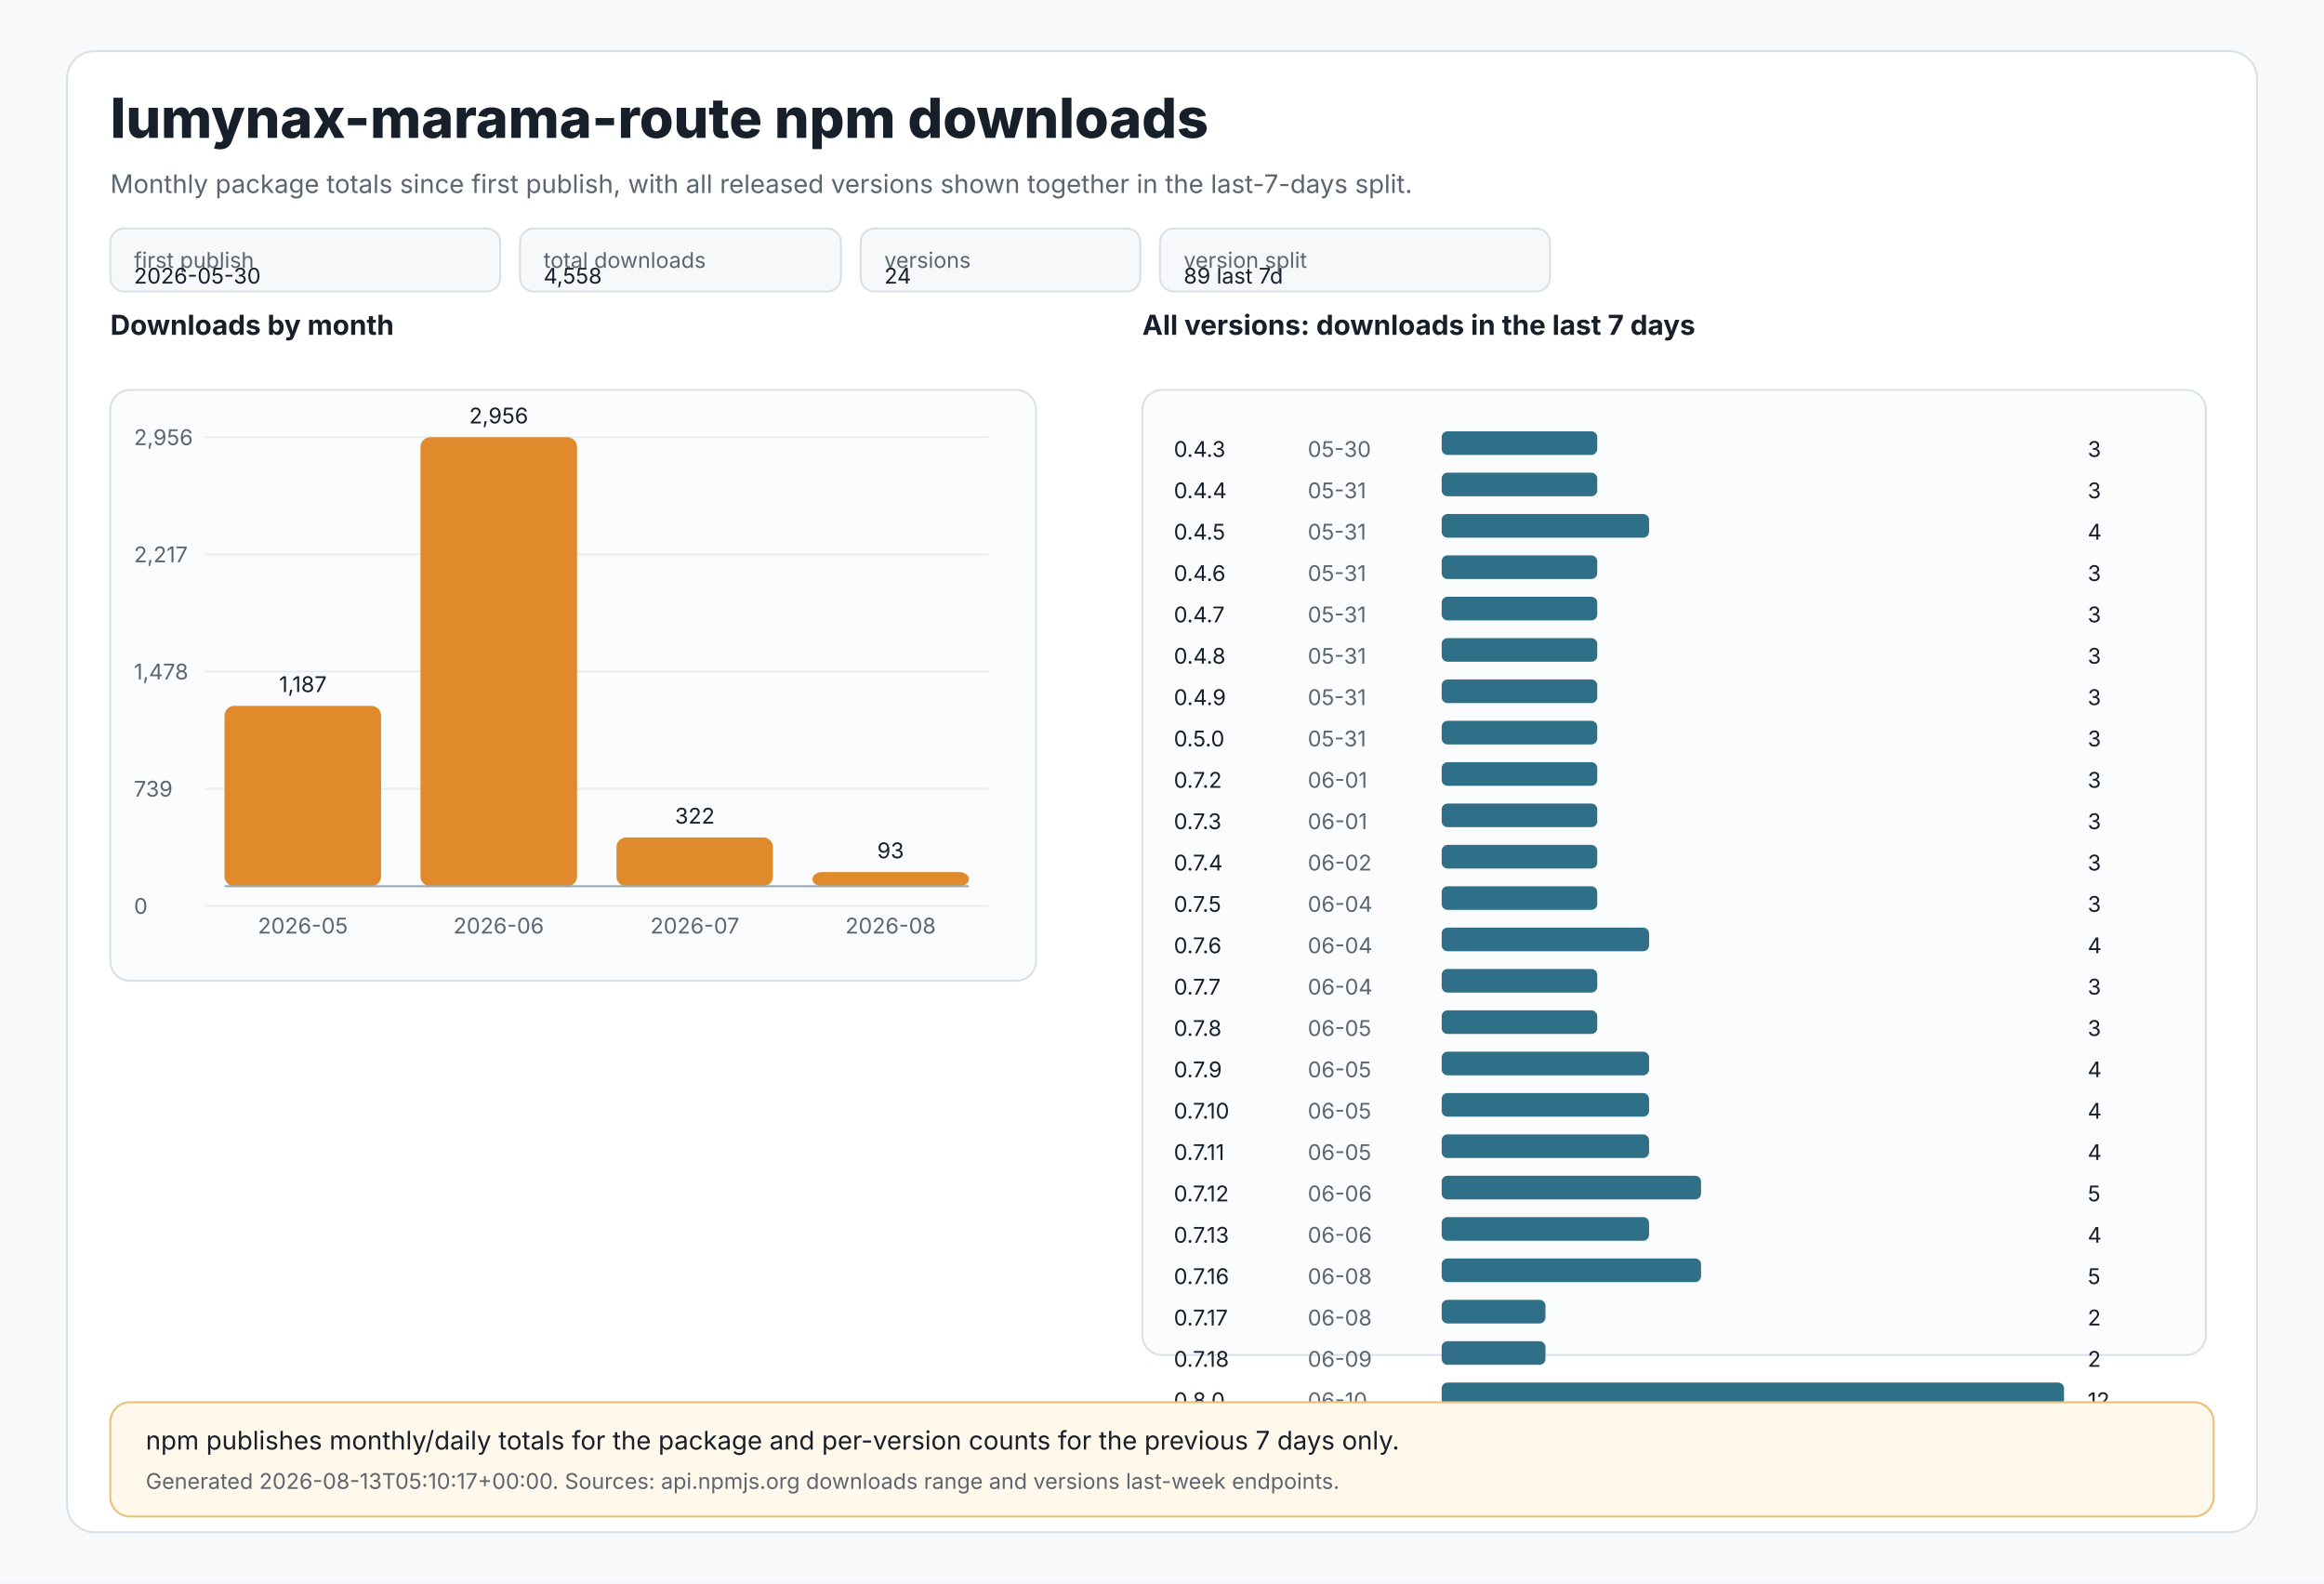
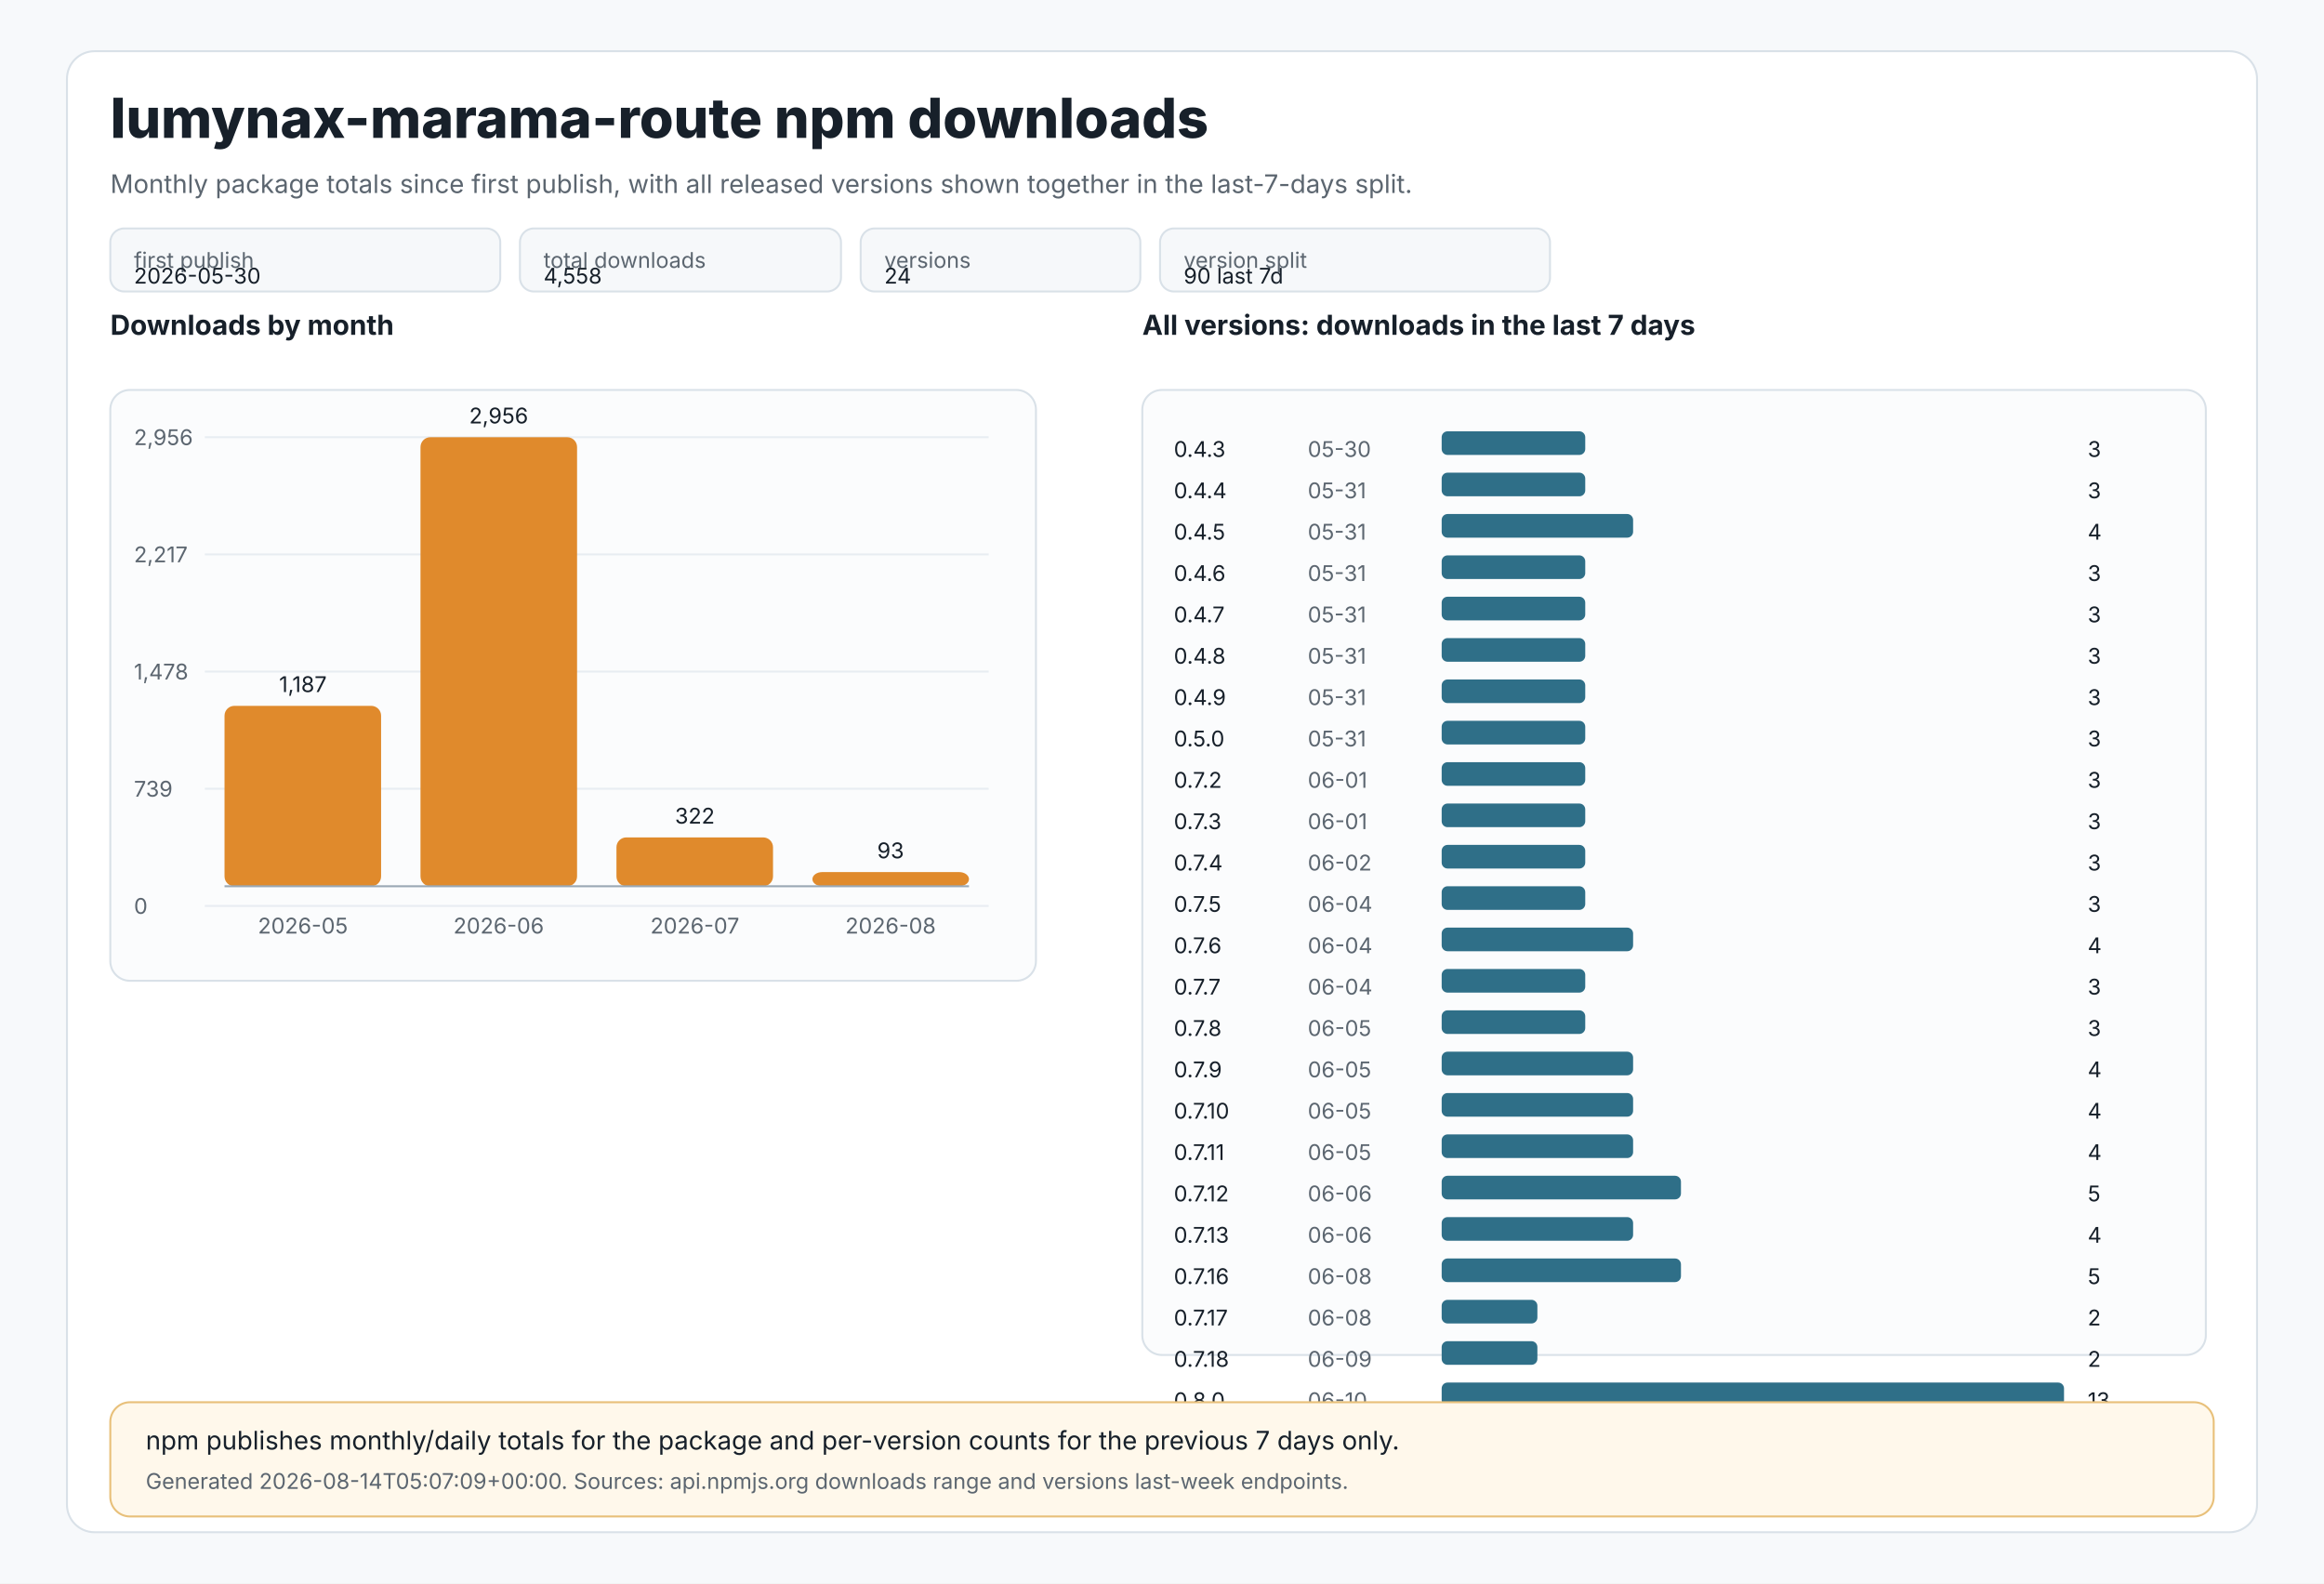
<svg xmlns="http://www.w3.org/2000/svg" width="1180" height="804" viewBox="0 0 1180 804" role="img" aria-labelledby="title desc">
  <style>
text{font-family:Inter,Segoe UI,Arial,sans-serif;fill:#17202a}
.muted{fill:#5c6670}.tiny{font-size:11px}.small{font-size:13px}.label{font-size:14px;font-weight:650}.title{font-size:28px;font-weight:800}
.panel{fill:#ffffff;stroke:#d9e1e8;stroke-width:1}.grid{stroke:#e8edf2;stroke-width:1}.axis{stroke:#9aa8b5;stroke-width:1}
.bar{fill:#e08a2c}.bar2{fill:#2f6f88}.chip{fill:#f6f8fa;stroke:#d9e1e8;stroke-width:1}.note{fill:#fff8eb;stroke:#e8c07a;stroke-width:1}
</style>
  <rect x="0" y="0" width="1180" height="804" fill="#f7f9fb" />
  <rect x="34" y="26" width="1112" height="752" rx="14" class="panel" />
  <text x="56" y="70" class="title">lumynax-marama-route npm downloads</text>
  <text x="56" y="98" class="muted small">Monthly package totals since first publish, with all released versions shown together in the last-7-days split.</text>
  <rect x="56" y="116" width="198" height="32" rx="7" class="chip" />
  <text x="68" y="136" class="tiny muted">first publish</text>
  <text x="68" y="144" class="tiny">2026-05-30</text>
  <rect x="264" y="116" width="163" height="32" rx="7" class="chip" />
  <text x="276" y="136" class="tiny muted">total downloads</text>
  <text x="276" y="144" class="tiny">4,558</text>
  <rect x="437" y="116" width="142" height="32" rx="7" class="chip" />
  <text x="449" y="136" class="tiny muted">versions</text>
  <text x="449" y="144" class="tiny">24</text>
  <rect x="589" y="116" width="198" height="32" rx="7" class="chip" />
  <text x="601" y="136" class="tiny muted">version split</text>
-   <text x="601" y="144" class="tiny">89 last 7d</text>
+   <text x="601" y="144" class="tiny">90 last 7d</text>
  <text x="56" y="170" class="label">Downloads by month</text>
  <rect x="56" y="198" width="470" height="300" rx="10" fill="#fbfcfd" stroke="#d9e1e8" />
  <line x1="104" y1="222.0" x2="502" y2="222.0" class="grid" />
  <text x="68" y="226.0" class="tiny muted">2,956</text>
  <line x1="104" y1="281.5" x2="502" y2="281.5" class="grid" />
  <text x="68" y="285.5" class="tiny muted">2,217</text>
  <line x1="104" y1="341.0" x2="502" y2="341.0" class="grid" />
  <text x="68" y="345.0" class="tiny muted">1,478</text>
  <line x1="104" y1="400.5" x2="502" y2="400.5" class="grid" />
  <text x="68" y="404.5" class="tiny muted">739</text>
  <line x1="104" y1="460.0" x2="502" y2="460.0" class="grid" />
  <text x="68" y="464.0" class="tiny muted">0</text>
  <rect x="114.0" y="358.4" width="79.5" height="91.6" rx="5" class="bar" />
  <text x="153.8" y="351.4" text-anchor="middle" class="tiny">1,187</text>
  <text x="153.8" y="474" text-anchor="middle" class="tiny muted">2026-05</text>
  <rect x="213.5" y="222.0" width="79.5" height="228.0" rx="5" class="bar" />
  <text x="253.2" y="215.0" text-anchor="middle" class="tiny">2,956</text>
  <text x="253.2" y="474" text-anchor="middle" class="tiny muted">2026-06</text>
  <rect x="313.0" y="425.2" width="79.5" height="24.8" rx="5" class="bar" />
  <text x="352.8" y="418.2" text-anchor="middle" class="tiny">322</text>
  <text x="352.8" y="474" text-anchor="middle" class="tiny muted">2026-07</text>
  <rect x="412.5" y="442.8" width="79.5" height="7.2" rx="5" class="bar" />
  <text x="452.2" y="435.8" text-anchor="middle" class="tiny">93</text>
  <text x="452.2" y="474" text-anchor="middle" class="tiny muted">2026-08</text>
  <line x1="114" y1="450" x2="492" y2="450" class="axis" />
  <text x="580" y="170" class="label">All versions: downloads in the last 7 days</text>
  <rect x="580" y="198" width="540" height="490" rx="10" fill="#fbfcfd" stroke="#d9e1e8" />
  <text x="596" y="232" class="tiny">0.4.3</text>
  <text x="664" y="232" class="tiny muted">05-30</text>
-   <rect x="732" y="219" width="79.0" height="12" rx="3" class="bar2" />
+   <rect x="732" y="219" width="72.9" height="12" rx="3" class="bar2" />
  <text x="1060" y="232" class="tiny">3</text>
  <text x="596" y="253" class="tiny">0.4.4</text>
  <text x="664" y="253" class="tiny muted">05-31</text>
-   <rect x="732" y="240" width="79.0" height="12" rx="3" class="bar2" />
+   <rect x="732" y="240" width="72.9" height="12" rx="3" class="bar2" />
  <text x="1060" y="253" class="tiny">3</text>
  <text x="596" y="274" class="tiny">0.4.5</text>
  <text x="664" y="274" class="tiny muted">05-31</text>
-   <rect x="732" y="261" width="105.3" height="12" rx="3" class="bar2" />
+   <rect x="732" y="261" width="97.2" height="12" rx="3" class="bar2" />
  <text x="1060" y="274" class="tiny">4</text>
  <text x="596" y="295" class="tiny">0.4.6</text>
  <text x="664" y="295" class="tiny muted">05-31</text>
-   <rect x="732" y="282" width="79.0" height="12" rx="3" class="bar2" />
+   <rect x="732" y="282" width="72.9" height="12" rx="3" class="bar2" />
  <text x="1060" y="295" class="tiny">3</text>
  <text x="596" y="316" class="tiny">0.4.7</text>
  <text x="664" y="316" class="tiny muted">05-31</text>
-   <rect x="732" y="303" width="79.0" height="12" rx="3" class="bar2" />
+   <rect x="732" y="303" width="72.9" height="12" rx="3" class="bar2" />
  <text x="1060" y="316" class="tiny">3</text>
  <text x="596" y="337" class="tiny">0.4.8</text>
  <text x="664" y="337" class="tiny muted">05-31</text>
-   <rect x="732" y="324" width="79.0" height="12" rx="3" class="bar2" />
+   <rect x="732" y="324" width="72.9" height="12" rx="3" class="bar2" />
  <text x="1060" y="337" class="tiny">3</text>
  <text x="596" y="358" class="tiny">0.4.9</text>
  <text x="664" y="358" class="tiny muted">05-31</text>
-   <rect x="732" y="345" width="79.0" height="12" rx="3" class="bar2" />
+   <rect x="732" y="345" width="72.9" height="12" rx="3" class="bar2" />
  <text x="1060" y="358" class="tiny">3</text>
  <text x="596" y="379" class="tiny">0.5.0</text>
  <text x="664" y="379" class="tiny muted">05-31</text>
-   <rect x="732" y="366" width="79.0" height="12" rx="3" class="bar2" />
+   <rect x="732" y="366" width="72.9" height="12" rx="3" class="bar2" />
  <text x="1060" y="379" class="tiny">3</text>
  <text x="596" y="400" class="tiny">0.7.2</text>
  <text x="664" y="400" class="tiny muted">06-01</text>
-   <rect x="732" y="387" width="79.0" height="12" rx="3" class="bar2" />
+   <rect x="732" y="387" width="72.9" height="12" rx="3" class="bar2" />
  <text x="1060" y="400" class="tiny">3</text>
  <text x="596" y="421" class="tiny">0.7.3</text>
  <text x="664" y="421" class="tiny muted">06-01</text>
-   <rect x="732" y="408" width="79.0" height="12" rx="3" class="bar2" />
+   <rect x="732" y="408" width="72.9" height="12" rx="3" class="bar2" />
  <text x="1060" y="421" class="tiny">3</text>
  <text x="596" y="442" class="tiny">0.7.4</text>
  <text x="664" y="442" class="tiny muted">06-02</text>
-   <rect x="732" y="429" width="79.0" height="12" rx="3" class="bar2" />
+   <rect x="732" y="429" width="72.9" height="12" rx="3" class="bar2" />
  <text x="1060" y="442" class="tiny">3</text>
  <text x="596" y="463" class="tiny">0.7.5</text>
  <text x="664" y="463" class="tiny muted">06-04</text>
-   <rect x="732" y="450" width="79.0" height="12" rx="3" class="bar2" />
+   <rect x="732" y="450" width="72.9" height="12" rx="3" class="bar2" />
  <text x="1060" y="463" class="tiny">3</text>
  <text x="596" y="484" class="tiny">0.7.6</text>
  <text x="664" y="484" class="tiny muted">06-04</text>
-   <rect x="732" y="471" width="105.3" height="12" rx="3" class="bar2" />
+   <rect x="732" y="471" width="97.2" height="12" rx="3" class="bar2" />
  <text x="1060" y="484" class="tiny">4</text>
  <text x="596" y="505" class="tiny">0.7.7</text>
  <text x="664" y="505" class="tiny muted">06-04</text>
-   <rect x="732" y="492" width="79.0" height="12" rx="3" class="bar2" />
+   <rect x="732" y="492" width="72.9" height="12" rx="3" class="bar2" />
  <text x="1060" y="505" class="tiny">3</text>
  <text x="596" y="526" class="tiny">0.7.8</text>
  <text x="664" y="526" class="tiny muted">06-05</text>
-   <rect x="732" y="513" width="79.0" height="12" rx="3" class="bar2" />
+   <rect x="732" y="513" width="72.9" height="12" rx="3" class="bar2" />
  <text x="1060" y="526" class="tiny">3</text>
  <text x="596" y="547" class="tiny">0.7.9</text>
  <text x="664" y="547" class="tiny muted">06-05</text>
-   <rect x="732" y="534" width="105.3" height="12" rx="3" class="bar2" />
+   <rect x="732" y="534" width="97.2" height="12" rx="3" class="bar2" />
  <text x="1060" y="547" class="tiny">4</text>
  <text x="596" y="568" class="tiny">0.7.10</text>
  <text x="664" y="568" class="tiny muted">06-05</text>
-   <rect x="732" y="555" width="105.3" height="12" rx="3" class="bar2" />
+   <rect x="732" y="555" width="97.2" height="12" rx="3" class="bar2" />
  <text x="1060" y="568" class="tiny">4</text>
  <text x="596" y="589" class="tiny">0.7.11</text>
  <text x="664" y="589" class="tiny muted">06-05</text>
-   <rect x="732" y="576" width="105.3" height="12" rx="3" class="bar2" />
+   <rect x="732" y="576" width="97.2" height="12" rx="3" class="bar2" />
  <text x="1060" y="589" class="tiny">4</text>
  <text x="596" y="610" class="tiny">0.7.12</text>
  <text x="664" y="610" class="tiny muted">06-06</text>
-   <rect x="732" y="597" width="131.7" height="12" rx="3" class="bar2" />
+   <rect x="732" y="597" width="121.5" height="12" rx="3" class="bar2" />
  <text x="1060" y="610" class="tiny">5</text>
  <text x="596" y="631" class="tiny">0.7.13</text>
  <text x="664" y="631" class="tiny muted">06-06</text>
-   <rect x="732" y="618" width="105.3" height="12" rx="3" class="bar2" />
+   <rect x="732" y="618" width="97.2" height="12" rx="3" class="bar2" />
  <text x="1060" y="631" class="tiny">4</text>
  <text x="596" y="652" class="tiny">0.7.16</text>
  <text x="664" y="652" class="tiny muted">06-08</text>
-   <rect x="732" y="639" width="131.7" height="12" rx="3" class="bar2" />
+   <rect x="732" y="639" width="121.5" height="12" rx="3" class="bar2" />
  <text x="1060" y="652" class="tiny">5</text>
  <text x="596" y="673" class="tiny">0.7.17</text>
  <text x="664" y="673" class="tiny muted">06-08</text>
-   <rect x="732" y="660" width="52.7" height="12" rx="3" class="bar2" />
+   <rect x="732" y="660" width="48.6" height="12" rx="3" class="bar2" />
  <text x="1060" y="673" class="tiny">2</text>
  <text x="596" y="694" class="tiny">0.7.18</text>
  <text x="664" y="694" class="tiny muted">06-09</text>
-   <rect x="732" y="681" width="52.7" height="12" rx="3" class="bar2" />
+   <rect x="732" y="681" width="48.6" height="12" rx="3" class="bar2" />
  <text x="1060" y="694" class="tiny">2</text>
  <text x="596" y="715" class="tiny">0.8.0</text>
  <text x="664" y="715" class="tiny muted">06-10</text>
  <rect x="732" y="702" width="316.0" height="12" rx="3" class="bar2" />
-   <text x="1060" y="715" class="tiny">12</text>
+   <text x="1060" y="715" class="tiny">13</text>
  <rect x="56" y="712" width="1068" height="58" rx="10" class="note" />
  <text x="74" y="736" class="small">npm publishes monthly/daily totals for the package and per-version counts for the previous 7 days only.</text>
-   <text x="74" y="756" class="tiny muted">Generated 2026-08-13T05:10:17+00:00. Sources: api.npmjs.org downloads range and versions last-week endpoints.</text>
+   <text x="74" y="756" class="tiny muted">Generated 2026-08-14T05:07:09+00:00. Sources: api.npmjs.org downloads range and versions last-week endpoints.</text>
</svg>
